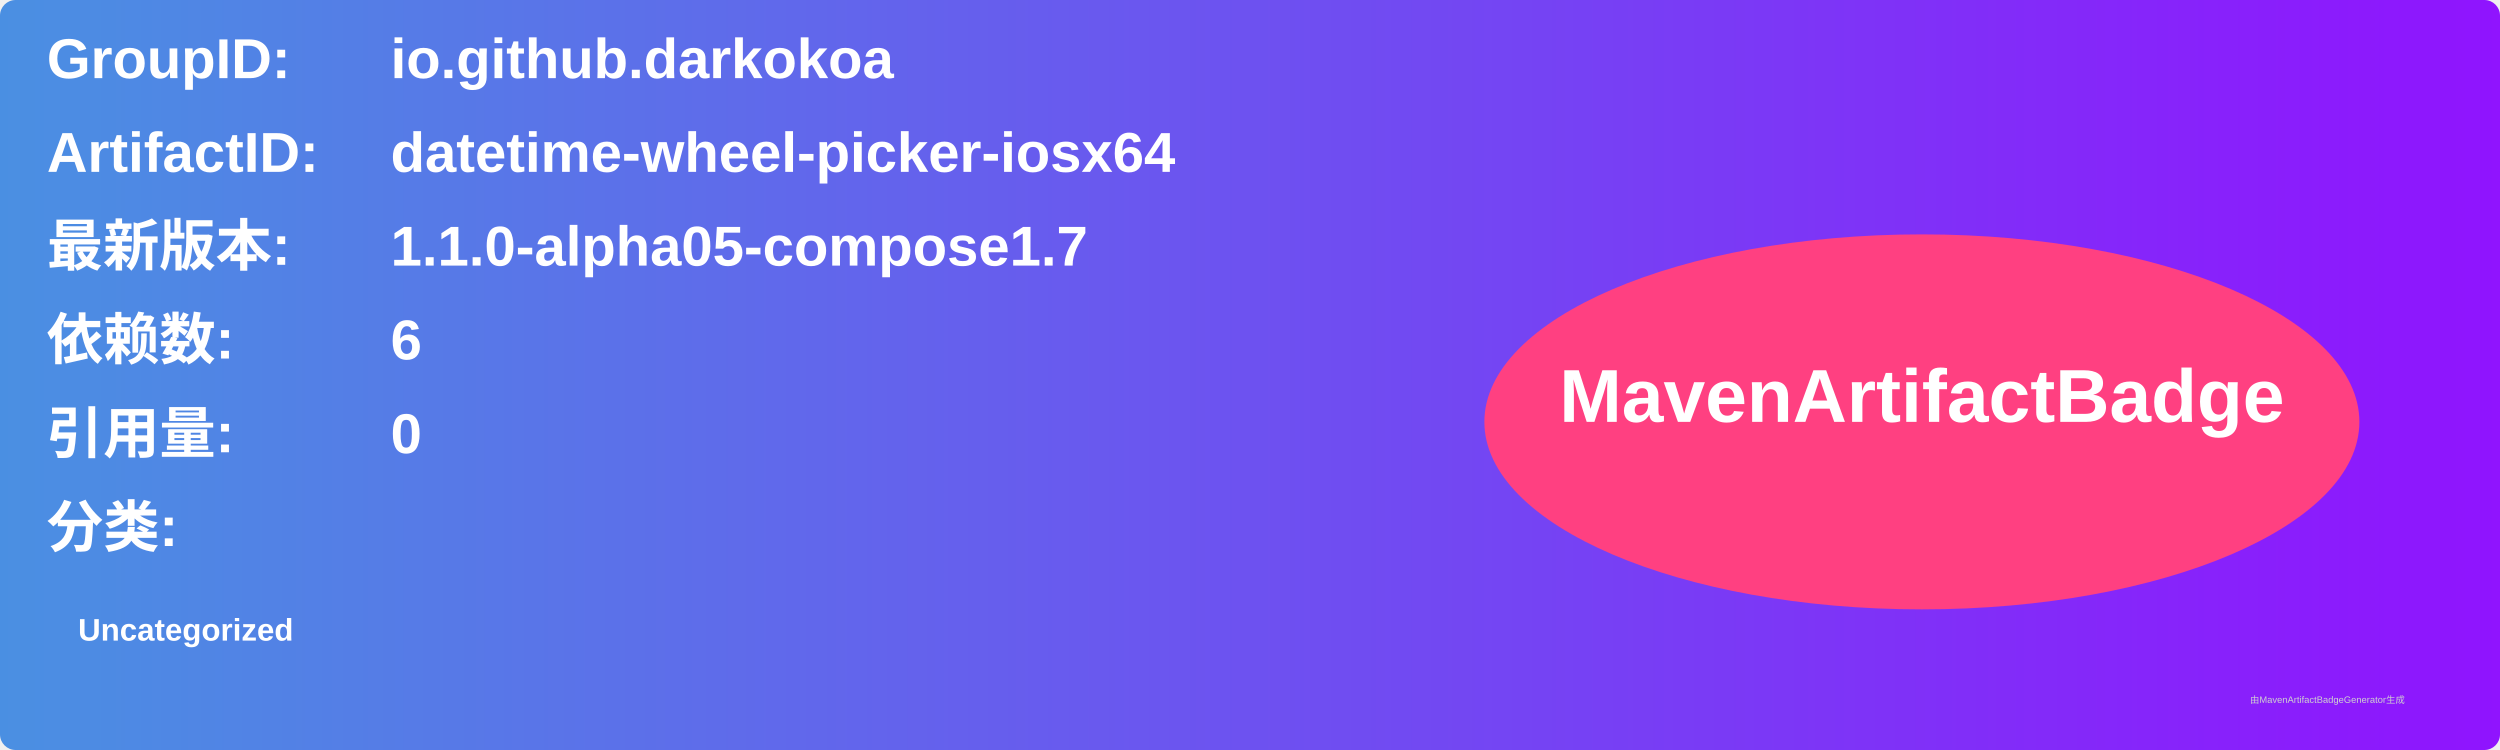
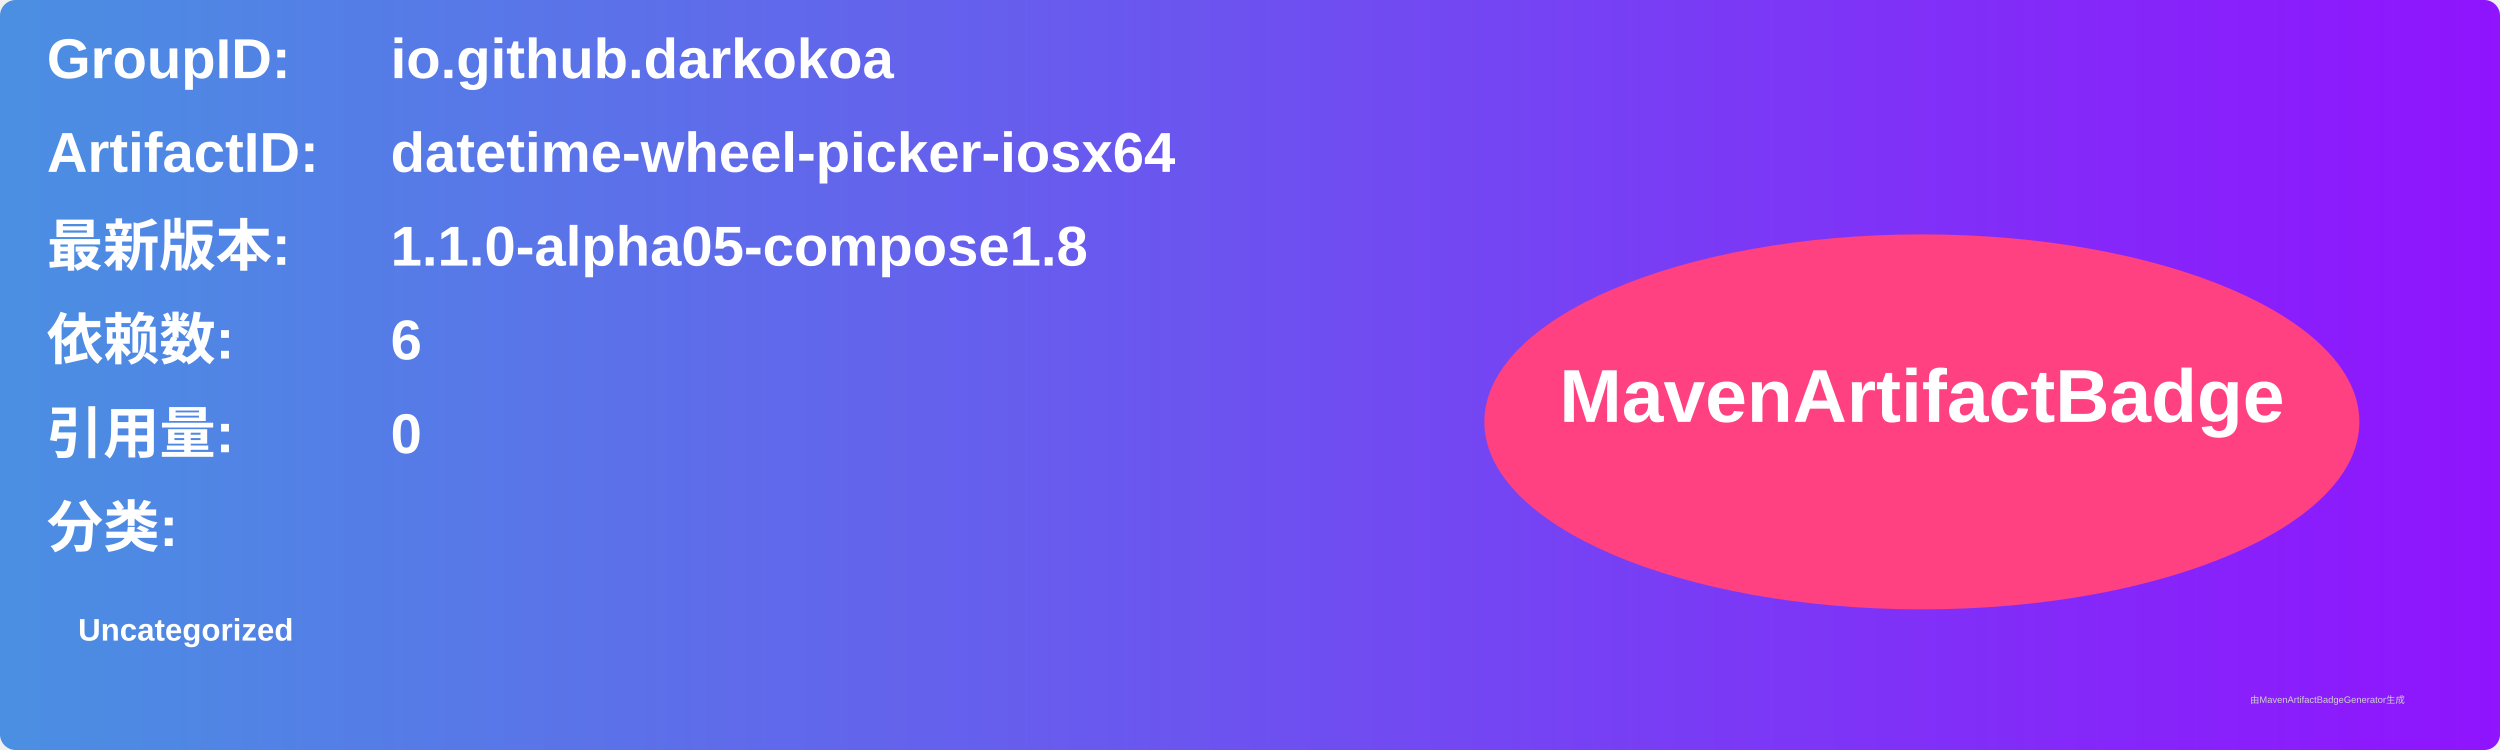
<svg xmlns="http://www.w3.org/2000/svg" width="800" height="240" viewBox="0 0 800 240">
  <linearGradient id="grad" x1="0%" y1="0%" x2="100%" y2="0%">
    <stop offset="0%" stop-color="#4a90e2" />
    <stop offset="100%" stop-color="#9013fe" />
  </linearGradient>
  <rect width="100%" height="100%" rx="5" ry="5" fill="url(#grad)" />
  <g transform="translate(15, 15)">
    <text x="0" y="10" font-family="Arial" font-size="18" fill="white" font-weight="bold" width="260">GroupID:</text>
    <text x="110" y="10" font-family="Arial" font-size="18" fill="white" font-weight="bold" width="460">io.github.darkokoa</text>
    <text x="0" y="40" font-family="Arial" font-size="18" fill="white" font-weight="bold" width="260">ArtifactID:</text>
    <text x="110" y="40" font-family="Arial" font-size="18" fill="white" font-weight="bold" width="460">datetime-wheel-picker-iosx64</text>
    <text x="0" y="70" font-family="Arial" font-size="18" fill="white" font-weight="bold">最新版本:</text>
    <text x="110" y="70" font-family="Arial" font-size="18" fill="white" font-weight="bold">
-       <tspan font-weight="bold">1.1.0-alpha05-compose1.7</tspan>
+       <tspan font-weight="bold">1.1.0-alpha05-compose1.8</tspan>
    </text>
    <text x="0" y="100" font-family="Arial" font-size="18" fill="white" font-weight="bold">依赖数: </text>
    <text x="110" y="100" font-family="Arial" font-size="18" fill="white">
      <tspan font-weight="bold">6</tspan>
    </text>
    <text x="0" y="130" font-family="Arial" font-size="18" fill="white" font-weight="bold">引用量: </text>
    <text x="110" y="130" font-family="Arial" font-size="18" fill="white">
      <tspan font-weight="bold">0</tspan>
    </text>
    <text x="0" y="160" font-family="Arial" font-size="18" fill="white" font-weight="bold">分类:</text>
    <text x="10" y="190" font-family="Arial" font-size="10" fill="white">
      <tspan font-weight="bold">Uncategorized</tspan>
    </text>
    <ellipse cx="600" cy="120" rx="140" ry="60" fill="#ff4081" />
    <text x="600" y="120" text-anchor="middle" font-family="Arial" font-size="24" fill="white" font-weight="bold">MavenArtifactBadge</text>
  </g>
  <text x="720" y="225" font-family="Arial" font-size="3" fill="#d0d0d0">由MavenArtifactBadgeGenerator生成</text>
</svg>
